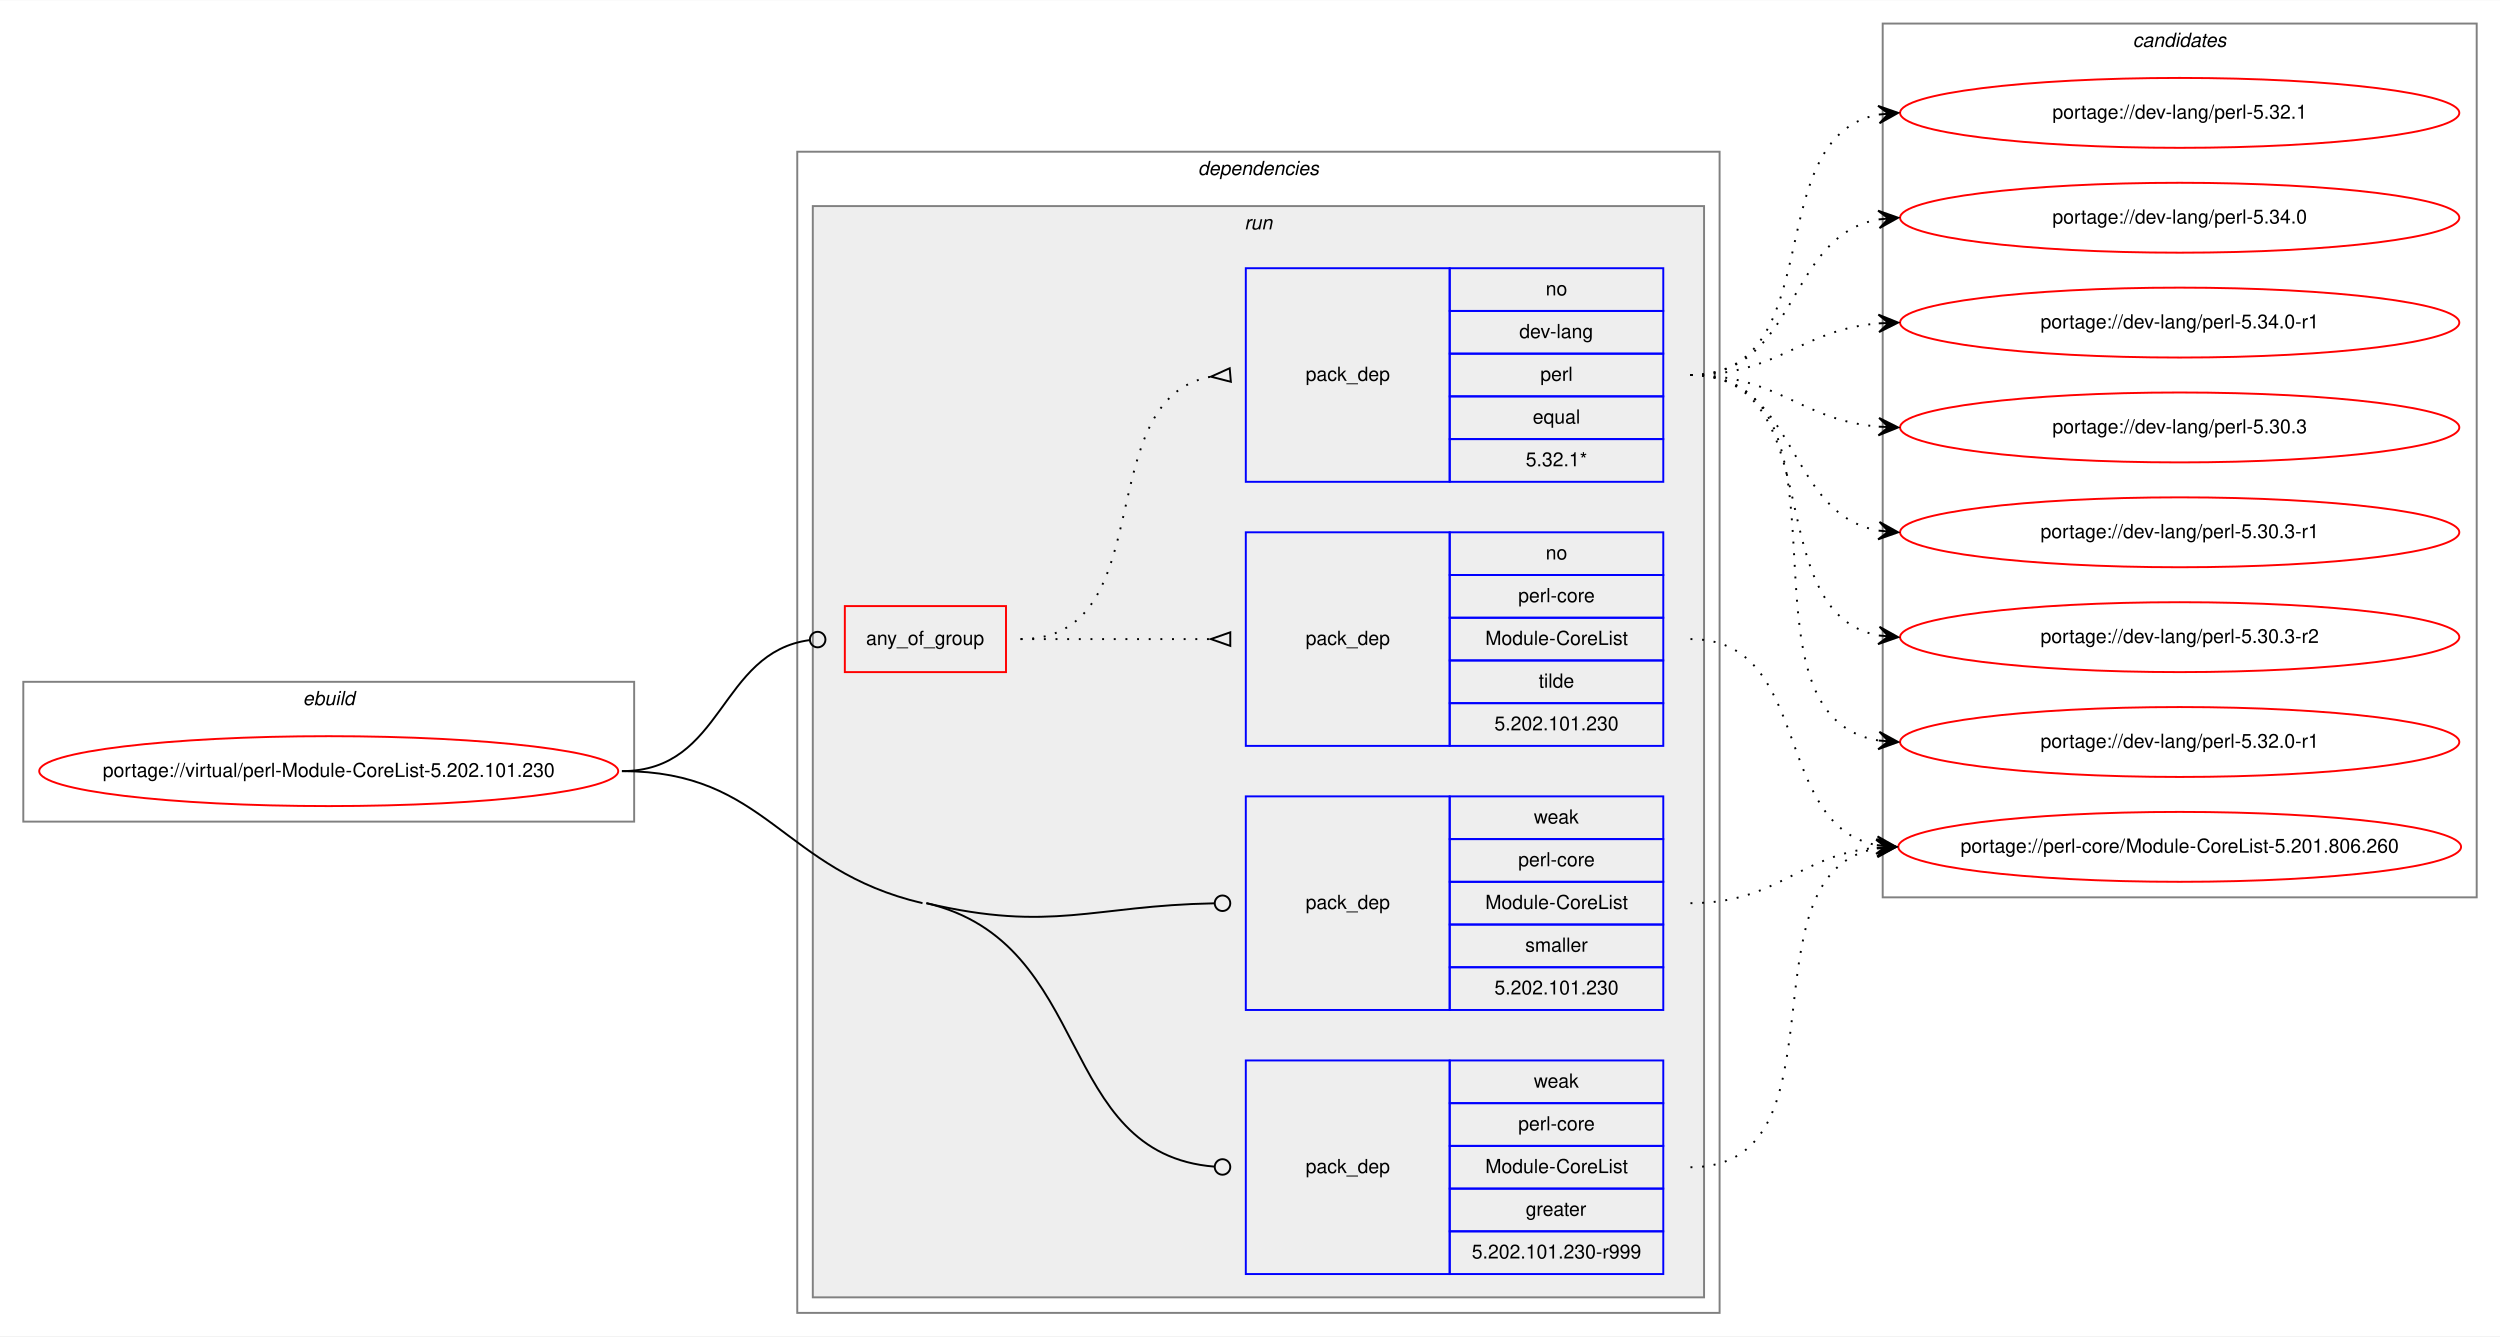
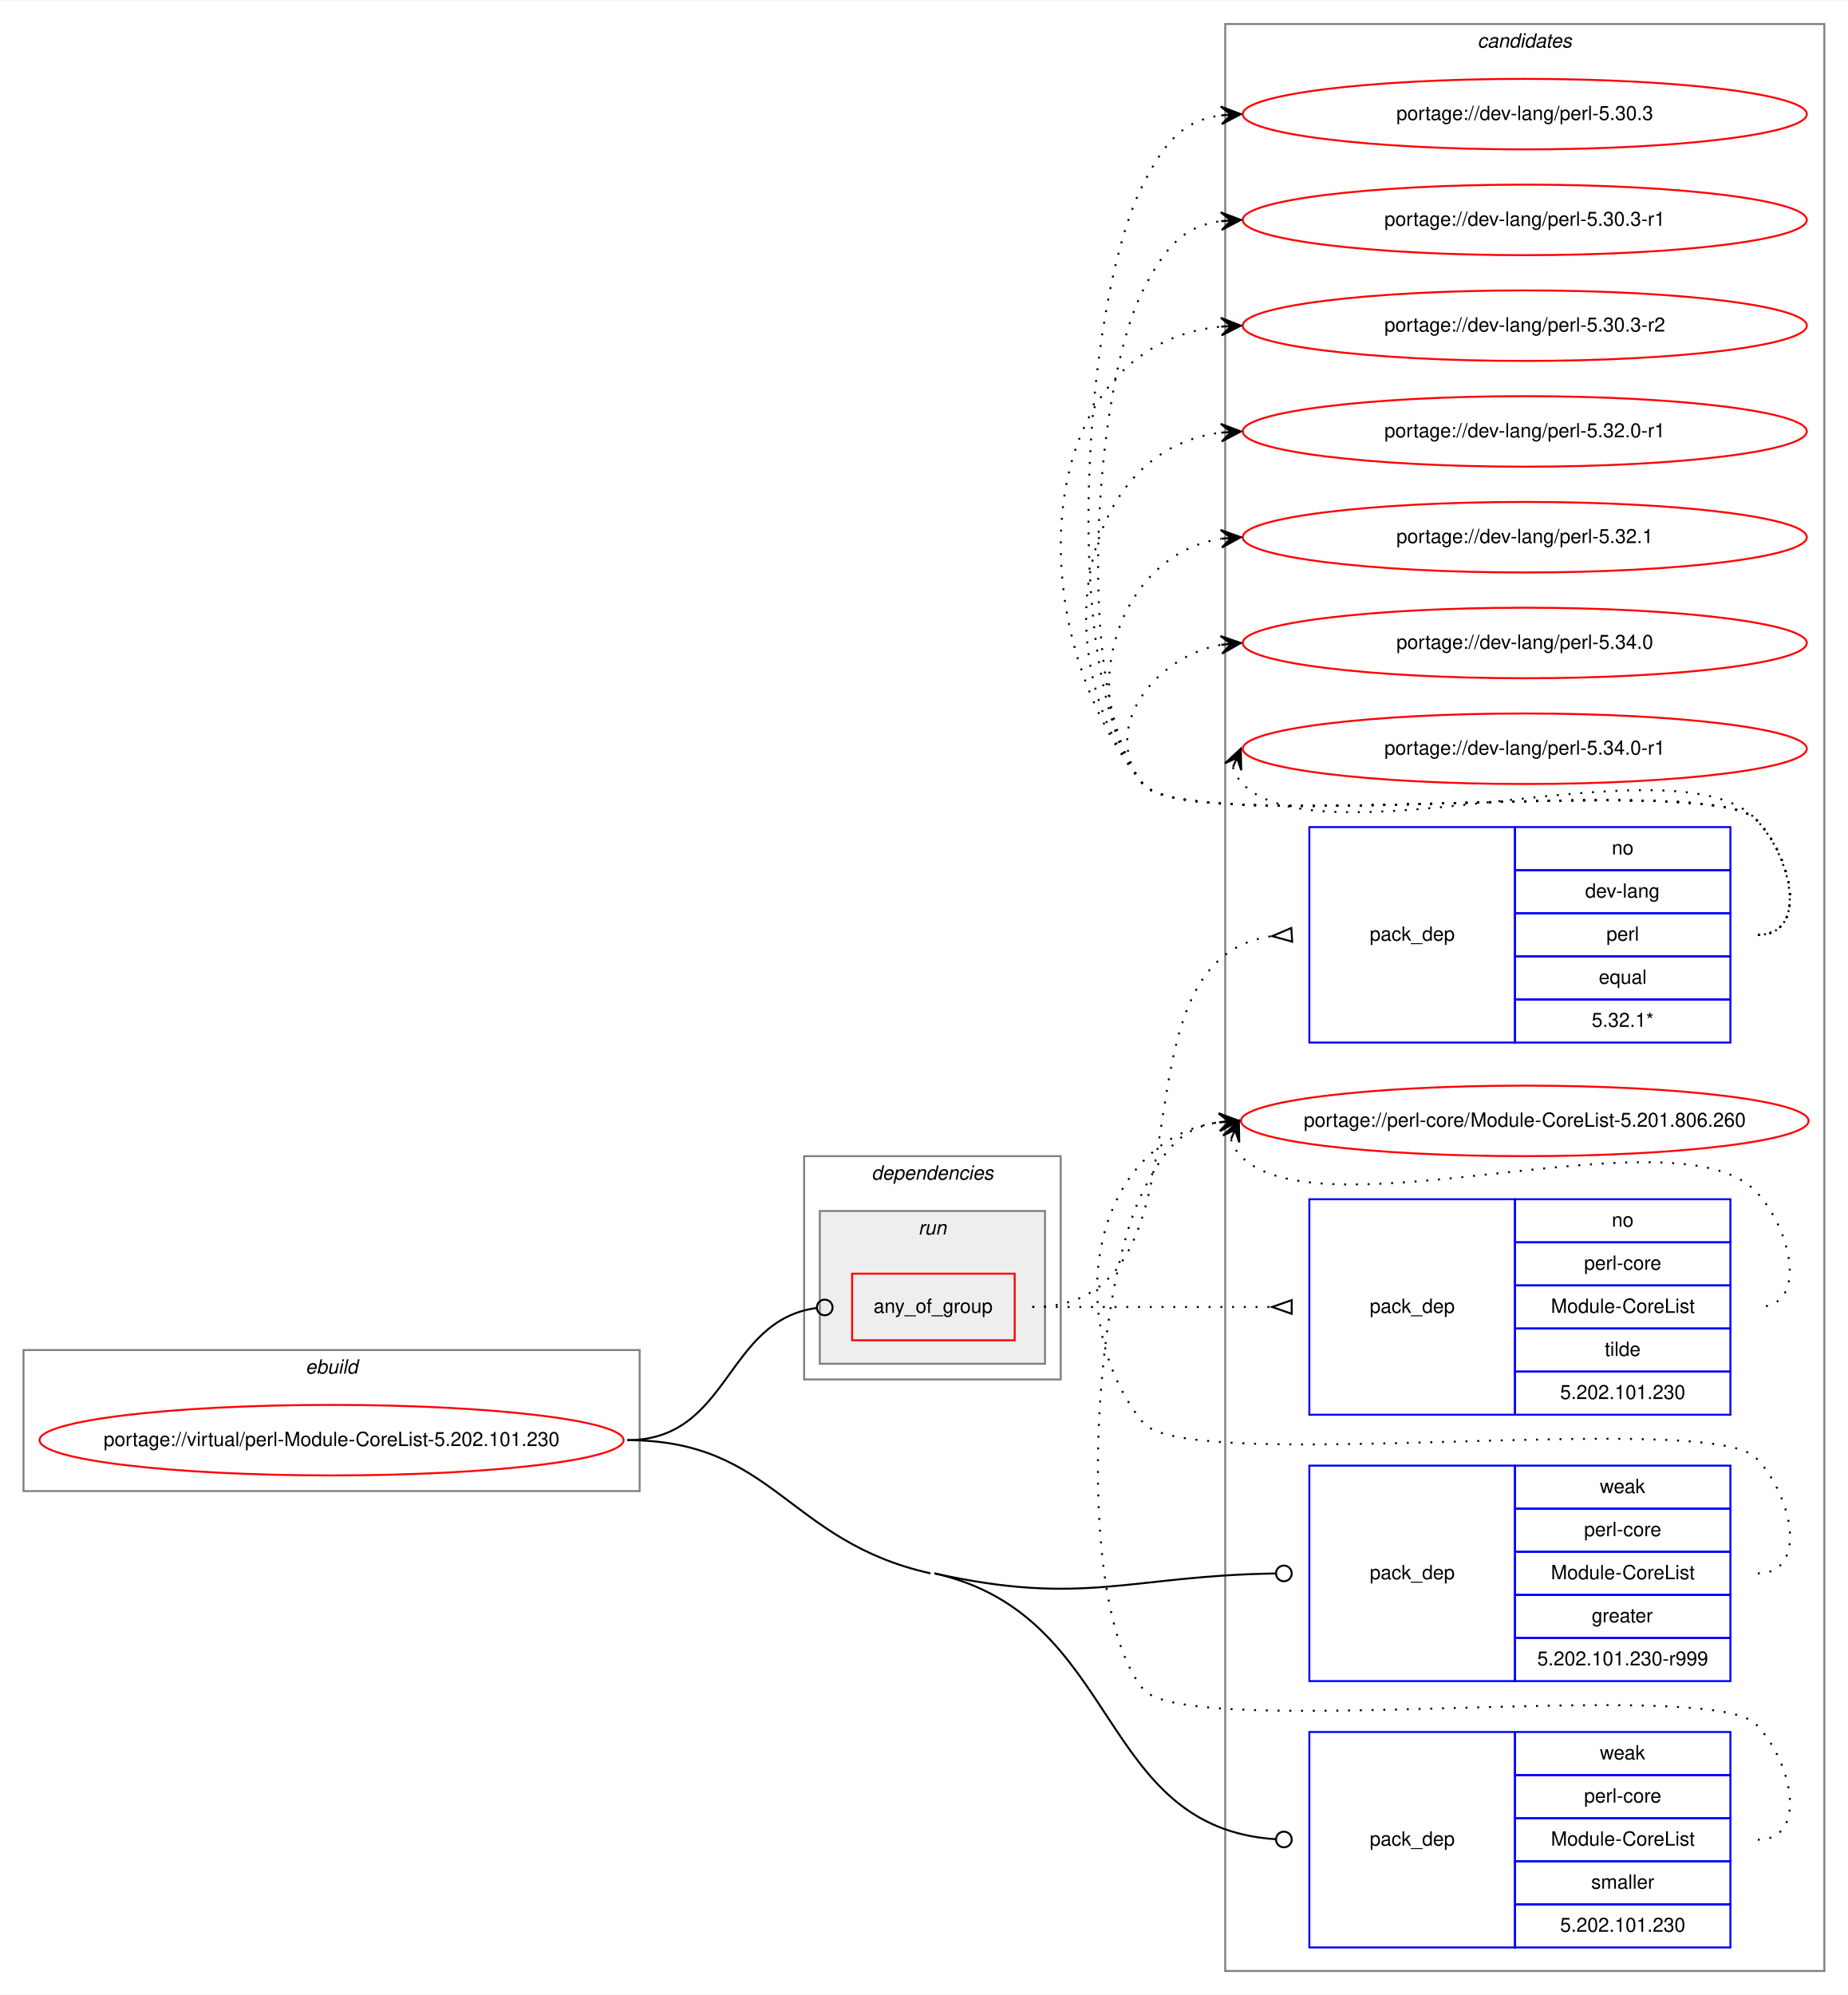
- <svg xmlns="http://www.w3.org/2000/svg" xmlns:xlink="http://www.w3.org/1999/xlink" width="1287pt" height="688pt" viewBox="0.00 0.00 1287.50 688.00">
-   <g id="graph0" class="graph" transform="scale(1 1) rotate(0) translate(4 684)">
-     <polygon fill="white" stroke="transparent" points="-4,4 -4,-684 1283.5,-684 1283.5,4 -4,4" />
+ <svg xmlns="http://www.w3.org/2000/svg" xmlns:xlink="http://www.w3.org/1999/xlink" width="943pt" height="1018pt" viewBox="0.00 0.00 943.50 1018.00">
+   <g id="graph0" class="graph" transform="scale(1 1) rotate(0) translate(4 1014)">
+     <polygon fill="white" stroke="transparent" points="-4,4 -4,-1014 939.5,-1014 939.5,4 -4,4" />
+     <g id="clust11" class="cluster">
+       <polygon fill="none" stroke="gray" points="621.59,-8 621.59,-1002 927.5,-1002 927.5,-8 621.59,-8" />
+       <text text-anchor="start" x="750.37" y="-990" font-family="Helvetica,sans-Serif" font-style="italic" font-size="10.00">candidates</text>
+     </g>
    <g id="clust1" class="cluster">
-       <polygon fill="none" stroke="gray" points="8,-261 8,-333 322.59,-333 322.59,-261 8,-261" />
-       <text text-anchor="start" x="151.96" y="-321" font-family="Helvetica,sans-Serif" font-style="italic" font-size="10.00">ebuild</text>
+       <polygon fill="none" stroke="gray" points="8,-253 8,-325 322.59,-325 322.59,-253 8,-253" />
+       <text text-anchor="start" x="151.96" y="-313" font-family="Helvetica,sans-Serif" font-style="italic" font-size="10.00">ebuild</text>
    </g>
    <g id="clust2" class="cluster">
-       <polygon fill="none" stroke="gray" points="406.59,-8 406.59,-606 881.59,-606 881.59,-8 406.59,-8" />
-       <text text-anchor="start" x="612.96" y="-594" font-family="Helvetica,sans-Serif" font-style="italic" font-size="10.00">dependencies</text>
+       <polygon fill="none" stroke="gray" points="406.59,-310 406.59,-424 537.59,-424 537.59,-310 406.59,-310" />
+       <text text-anchor="start" x="440.96" y="-412" font-family="Helvetica,sans-Serif" font-style="italic" font-size="10.00">dependencies</text>
    </g>
    <g id="clust5" class="cluster">
-       <polygon fill="#eeeeee" stroke="gray" points="414.59,-16 414.59,-578 873.59,-578 873.59,-16 414.59,-16" />
-       <text text-anchor="start" x="636.86" y="-566" font-family="Helvetica,sans-Serif" font-style="italic" font-size="10.00">run</text>
-     </g>
-     <g id="clust11" class="cluster">
-       <polygon fill="none" stroke="gray" points="965.59,-222 965.59,-672 1271.5,-672 1271.5,-222 965.59,-222" />
-       <text text-anchor="start" x="1094.37" y="-660" font-family="Helvetica,sans-Serif" font-style="italic" font-size="10.00">candidates</text>
+       <polygon fill="#eeeeee" stroke="gray" points="414.59,-318 414.59,-396 529.59,-396 529.59,-318 414.59,-318" />
+       <text text-anchor="start" x="464.86" y="-384" font-family="Helvetica,sans-Serif" font-style="italic" font-size="10.00">run</text>
    </g>
    <g id="node1" class="node">
      <g id="a_node1">
        <a xlink:href="../virtual/perl-Module-CoreList-5.202.101.230.svg" xlink:title="portage://virtual/perl-Module-CoreList-5.202.101.230">
-           <ellipse fill="none" stroke="red" cx="165.29" cy="-287" rx="149.09" ry="18" />
-           <text text-anchor="middle" x="165.29" y="-284" font-family="Helvetica,sans-Serif" font-size="10.00">portage://virtual/perl-Module-CoreList-5.202.101.230</text>
+           <ellipse fill="none" stroke="red" cx="165.29" cy="-279" rx="149.09" ry="18" />
+           <text text-anchor="middle" x="165.29" y="-276" font-family="Helvetica,sans-Serif" font-size="10.00">portage://virtual/perl-Module-CoreList-5.202.101.230</text>
        </a>
      </g>
    </g>
    <g id="node2" class="node">
-       <polygon fill="none" stroke="red" points="431.09,-338 431.09,-372 514.09,-372 514.09,-338 431.09,-338" />
-       <text text-anchor="start" x="442.02" y="-352" font-family="Helvetica,sans-Serif" font-size="10.00">any_of_group</text>
+       <polygon fill="none" stroke="red" points="431.09,-330 431.09,-364 514.09,-364 514.09,-330 431.09,-330" />
+       <text text-anchor="start" x="442.02" y="-344" font-family="Helvetica,sans-Serif" font-size="10.00">any_of_group</text>
    </g>
    <g id="edge3" class="edge">
-       <path fill="none" stroke="black" d="M316.29,-287C369,-287 366.04,-348.27 413.09,-354.49" />
-       <ellipse fill="none" stroke="black" cx="417.1" cy="-354.75" rx="4" ry="4" />
+       <path fill="none" stroke="black" d="M316.29,-279C369,-279 366.04,-340.27 413.09,-346.49" />
+       <ellipse fill="none" stroke="black" cx="417.1" cy="-346.75" rx="4" ry="4" />
    </g>
    <g id="node5" class="node">
-       <polygon fill="none" stroke="blue" points="637.59,-28 637.59,-138 742.59,-138 742.59,-28 637.59,-28" />
-       <text text-anchor="start" x="668.41" y="-80" font-family="Helvetica,sans-Serif" font-size="10.00">pack_dep</text>
-       <polygon fill="none" stroke="blue" points="742.59,-116 742.59,-138 852.59,-138 852.59,-116 742.59,-116" />
-       <text text-anchor="start" x="785.92" y="-124" font-family="Helvetica,sans-Serif" font-size="10.00">weak</text>
-       <polygon fill="none" stroke="blue" points="742.59,-94 742.59,-116 852.59,-116 852.59,-94 742.59,-94" />
-       <text text-anchor="start" x="777.87" y="-102" font-family="Helvetica,sans-Serif" font-size="10.00">perl-core</text>
-       <polygon fill="none" stroke="blue" points="742.59,-72 742.59,-94 852.59,-94 852.59,-72 742.59,-72" />
-       <text text-anchor="start" x="760.92" y="-80" font-family="Helvetica,sans-Serif" font-size="10.00">Module-CoreList</text>
-       <polygon fill="none" stroke="blue" points="742.59,-50 742.59,-72 852.59,-72 852.59,-50 742.59,-50" />
-       <text text-anchor="start" x="781.75" y="-58" font-family="Helvetica,sans-Serif" font-size="10.00">greater</text>
-       <polygon fill="none" stroke="blue" points="742.59,-28 742.59,-50 852.59,-50 852.59,-28 742.59,-28" />
-       <text text-anchor="start" x="753.96" y="-36" font-family="Helvetica,sans-Serif" font-size="10.00">5.202.101.230-r999</text>
+       <polygon fill="none" stroke="blue" points="664.54,-156 664.54,-266 769.54,-266 769.54,-156 664.54,-156" />
+       <text text-anchor="start" x="695.37" y="-208" font-family="Helvetica,sans-Serif" font-size="10.00">pack_dep</text>
+       <polygon fill="none" stroke="blue" points="769.54,-244 769.54,-266 879.54,-266 879.54,-244 769.54,-244" />
+       <text text-anchor="start" x="812.87" y="-252" font-family="Helvetica,sans-Serif" font-size="10.00">weak</text>
+       <polygon fill="none" stroke="blue" points="769.54,-222 769.54,-244 879.54,-244 879.54,-222 769.54,-222" />
+       <text text-anchor="start" x="804.82" y="-230" font-family="Helvetica,sans-Serif" font-size="10.00">perl-core</text>
+       <polygon fill="none" stroke="blue" points="769.54,-200 769.54,-222 879.54,-222 879.54,-200 769.54,-200" />
+       <text text-anchor="start" x="787.87" y="-208" font-family="Helvetica,sans-Serif" font-size="10.00">Module-CoreList</text>
+       <polygon fill="none" stroke="blue" points="769.54,-178 769.54,-200 879.54,-200 879.54,-178 769.54,-178" />
+       <text text-anchor="start" x="808.71" y="-186" font-family="Helvetica,sans-Serif" font-size="10.00">greater</text>
+       <polygon fill="none" stroke="blue" points="769.54,-156 769.54,-178 879.54,-178 879.54,-156 769.54,-156" />
+       <text text-anchor="start" x="780.91" y="-164" font-family="Helvetica,sans-Serif" font-size="10.00">5.202.101.230-r999</text>
    </g>
    <g id="edge4" class="edge">
-       <path fill="none" stroke="black" d="M473.09,-219C560.09,-198.62 538.87,-89.88 621.54,-83.31" />
-       <ellipse fill="none" stroke="black" cx="625.59" cy="-83.15" rx="4" ry="4" />
-       <path fill="none" stroke="black" d="M316.29,-287C391.44,-287 397.93,-236.13 471.09,-219" />
+       <path fill="none" stroke="black" d="M473.09,-211C549.45,-193.95 572.82,-209.8 647.2,-210.94" />
+       <ellipse fill="none" stroke="black" cx="651.54" cy="-210.97" rx="4" ry="4" />
    </g>
    <g id="node6" class="node">
-       <polygon fill="none" stroke="blue" points="637.59,-164 637.59,-274 742.59,-274 742.59,-164 637.59,-164" />
-       <text text-anchor="start" x="668.41" y="-216" font-family="Helvetica,sans-Serif" font-size="10.00">pack_dep</text>
-       <polygon fill="none" stroke="blue" points="742.59,-252 742.59,-274 852.59,-274 852.59,-252 742.59,-252" />
-       <text text-anchor="start" x="785.92" y="-260" font-family="Helvetica,sans-Serif" font-size="10.00">weak</text>
-       <polygon fill="none" stroke="blue" points="742.59,-230 742.59,-252 852.59,-252 852.59,-230 742.59,-230" />
-       <text text-anchor="start" x="777.87" y="-238" font-family="Helvetica,sans-Serif" font-size="10.00">perl-core</text>
-       <polygon fill="none" stroke="blue" points="742.59,-208 742.59,-230 852.59,-230 852.59,-208 742.59,-208" />
-       <text text-anchor="start" x="760.92" y="-216" font-family="Helvetica,sans-Serif" font-size="10.00">Module-CoreList</text>
-       <polygon fill="none" stroke="blue" points="742.59,-186 742.59,-208 852.59,-208 852.59,-186 742.59,-186" />
-       <text text-anchor="start" x="781.48" y="-194" font-family="Helvetica,sans-Serif" font-size="10.00">smaller</text>
-       <polygon fill="none" stroke="blue" points="742.59,-164 742.59,-186 852.59,-186 852.59,-164 742.59,-164" />
-       <text text-anchor="start" x="765.62" y="-172" font-family="Helvetica,sans-Serif" font-size="10.00">5.202.101.230</text>
+       <polygon fill="none" stroke="blue" points="664.54,-20 664.54,-130 769.54,-130 769.54,-20 664.54,-20" />
+       <text text-anchor="start" x="695.37" y="-72" font-family="Helvetica,sans-Serif" font-size="10.00">pack_dep</text>
+       <polygon fill="none" stroke="blue" points="769.54,-108 769.54,-130 879.54,-130 879.54,-108 769.54,-108" />
+       <text text-anchor="start" x="812.87" y="-116" font-family="Helvetica,sans-Serif" font-size="10.00">weak</text>
+       <polygon fill="none" stroke="blue" points="769.54,-86 769.54,-108 879.54,-108 879.54,-86 769.54,-86" />
+       <text text-anchor="start" x="804.82" y="-94" font-family="Helvetica,sans-Serif" font-size="10.00">perl-core</text>
+       <polygon fill="none" stroke="blue" points="769.54,-64 769.54,-86 879.54,-86 879.54,-64 769.54,-64" />
+       <text text-anchor="start" x="787.87" y="-72" font-family="Helvetica,sans-Serif" font-size="10.00">Module-CoreList</text>
+       <polygon fill="none" stroke="blue" points="769.54,-42 769.54,-64 879.54,-64 879.54,-42 769.54,-42" />
+       <text text-anchor="start" x="808.44" y="-50" font-family="Helvetica,sans-Serif" font-size="10.00">smaller</text>
+       <polygon fill="none" stroke="blue" points="769.54,-20 769.54,-42 879.54,-42 879.54,-20 769.54,-20" />
+       <text text-anchor="start" x="792.58" y="-28" font-family="Helvetica,sans-Serif" font-size="10.00">5.202.101.230</text>
    </g>
    <g id="edge5" class="edge">
-       <path fill="none" stroke="black" d="M473.09,-219C538.03,-203.79 558.37,-217.75 621.28,-218.92" />
-       <ellipse fill="none" stroke="black" cx="625.59" cy="-218.96" rx="4" ry="4" />
+       <path fill="none" stroke="black" d="M473.09,-211C569.1,-189.57 555.27,-81.16 647.51,-75.25" />
+       <ellipse fill="none" stroke="black" cx="651.54" cy="-75.13" rx="4" ry="4" />
+       <path fill="none" stroke="black" d="M316.29,-279C391.44,-279 397.75,-227.37 471.09,-211" />
    </g>
    <g id="node3" class="node">
-       <polygon fill="none" stroke="blue" points="637.59,-436 637.59,-546 742.59,-546 742.59,-436 637.59,-436" />
-       <text text-anchor="start" x="668.41" y="-488" font-family="Helvetica,sans-Serif" font-size="10.00">pack_dep</text>
-       <polygon fill="none" stroke="blue" points="742.59,-524 742.59,-546 852.59,-546 852.59,-524 742.59,-524" />
-       <text text-anchor="start" x="792.03" y="-532" font-family="Helvetica,sans-Serif" font-size="10.00">no</text>
-       <polygon fill="none" stroke="blue" points="742.59,-502 742.59,-524 852.59,-524 852.59,-502 742.59,-502" />
-       <text text-anchor="start" x="778.42" y="-510" font-family="Helvetica,sans-Serif" font-size="10.00">dev-lang</text>
-       <polygon fill="none" stroke="blue" points="742.59,-480 742.59,-502 852.59,-502 852.59,-480 742.59,-480" />
-       <text text-anchor="start" x="789.26" y="-488" font-family="Helvetica,sans-Serif" font-size="10.00">perl</text>
-       <polygon fill="none" stroke="blue" points="742.59,-458 742.59,-480 852.59,-480 852.59,-458 742.59,-458" />
-       <text text-anchor="start" x="785.36" y="-466" font-family="Helvetica,sans-Serif" font-size="10.00">equal</text>
-       <polygon fill="none" stroke="blue" points="742.59,-436 742.59,-458 852.59,-458 852.59,-436 742.59,-436" />
-       <text text-anchor="start" x="781.75" y="-444" font-family="Helvetica,sans-Serif" font-size="10.00">5.32.1*</text>
+       <polygon fill="none" stroke="blue" points="664.54,-482 664.54,-592 769.54,-592 769.54,-482 664.54,-482" />
+       <text text-anchor="start" x="695.37" y="-534" font-family="Helvetica,sans-Serif" font-size="10.00">pack_dep</text>
+       <polygon fill="none" stroke="blue" points="769.54,-570 769.54,-592 879.54,-592 879.54,-570 769.54,-570" />
+       <text text-anchor="start" x="818.98" y="-578" font-family="Helvetica,sans-Serif" font-size="10.00">no</text>
+       <polygon fill="none" stroke="blue" points="769.54,-548 769.54,-570 879.54,-570 879.54,-548 769.54,-548" />
+       <text text-anchor="start" x="805.37" y="-556" font-family="Helvetica,sans-Serif" font-size="10.00">dev-lang</text>
+       <polygon fill="none" stroke="blue" points="769.54,-526 769.54,-548 879.54,-548 879.54,-526 769.54,-526" />
+       <text text-anchor="start" x="816.21" y="-534" font-family="Helvetica,sans-Serif" font-size="10.00">perl</text>
+       <polygon fill="none" stroke="blue" points="769.54,-504 769.54,-526 879.54,-526 879.54,-504 769.54,-504" />
+       <text text-anchor="start" x="812.32" y="-512" font-family="Helvetica,sans-Serif" font-size="10.00">equal</text>
+       <polygon fill="none" stroke="blue" points="769.54,-482 769.54,-504 879.54,-504 879.54,-482 769.54,-482" />
+       <text text-anchor="start" x="808.7" y="-490" font-family="Helvetica,sans-Serif" font-size="10.00">5.32.1*</text>
    </g>
    <g id="edge1" class="edge">
-       <path fill="none" stroke="black" stroke-dasharray="1,5" d="M521.59,-355C595.16,-355 556.48,-478.55 619.52,-490.13" />
-       <polygon fill="none" stroke="black" points="629.29,-494.49 619.63,-490.14 629.89,-487.51 629.29,-494.49" />
+       <path fill="none" stroke="black" stroke-dasharray="1,5" d="M523.09,-347C622.41,-347 557.55,-523.88 645.32,-536.31" />
+       <polygon fill="none" stroke="black" points="655.31,-540.49 645.57,-536.33 655.78,-533.51 655.31,-540.49" />
    </g>
    <g id="node4" class="node">
-       <polygon fill="none" stroke="blue" points="637.59,-300 637.59,-410 742.59,-410 742.59,-300 637.59,-300" />
-       <text text-anchor="start" x="668.41" y="-352" font-family="Helvetica,sans-Serif" font-size="10.00">pack_dep</text>
-       <polygon fill="none" stroke="blue" points="742.59,-388 742.59,-410 852.59,-410 852.59,-388 742.59,-388" />
-       <text text-anchor="start" x="792.03" y="-396" font-family="Helvetica,sans-Serif" font-size="10.00">no</text>
-       <polygon fill="none" stroke="blue" points="742.59,-366 742.59,-388 852.59,-388 852.59,-366 742.59,-366" />
-       <text text-anchor="start" x="777.87" y="-374" font-family="Helvetica,sans-Serif" font-size="10.00">perl-core</text>
-       <polygon fill="none" stroke="blue" points="742.59,-344 742.59,-366 852.59,-366 852.59,-344 742.59,-344" />
-       <text text-anchor="start" x="760.92" y="-352" font-family="Helvetica,sans-Serif" font-size="10.00">Module-CoreList</text>
-       <polygon fill="none" stroke="blue" points="742.59,-322 742.59,-344 852.59,-344 852.59,-322 742.59,-322" />
-       <text text-anchor="start" x="788.42" y="-330" font-family="Helvetica,sans-Serif" font-size="10.00">tilde</text>
-       <polygon fill="none" stroke="blue" points="742.59,-300 742.59,-322 852.59,-322 852.59,-300 742.59,-300" />
-       <text text-anchor="start" x="765.62" y="-308" font-family="Helvetica,sans-Serif" font-size="10.00">5.202.101.230</text>
+       <polygon fill="none" stroke="blue" points="664.54,-292 664.54,-402 769.54,-402 769.54,-292 664.54,-292" />
+       <text text-anchor="start" x="695.37" y="-344" font-family="Helvetica,sans-Serif" font-size="10.00">pack_dep</text>
+       <polygon fill="none" stroke="blue" points="769.54,-380 769.54,-402 879.54,-402 879.54,-380 769.54,-380" />
+       <text text-anchor="start" x="818.98" y="-388" font-family="Helvetica,sans-Serif" font-size="10.00">no</text>
+       <polygon fill="none" stroke="blue" points="769.54,-358 769.54,-380 879.54,-380 879.54,-358 769.54,-358" />
+       <text text-anchor="start" x="804.82" y="-366" font-family="Helvetica,sans-Serif" font-size="10.00">perl-core</text>
+       <polygon fill="none" stroke="blue" points="769.54,-336 769.54,-358 879.54,-358 879.54,-336 769.54,-336" />
+       <text text-anchor="start" x="787.87" y="-344" font-family="Helvetica,sans-Serif" font-size="10.00">Module-CoreList</text>
+       <polygon fill="none" stroke="blue" points="769.54,-314 769.54,-336 879.54,-336 879.54,-314 769.54,-314" />
+       <text text-anchor="start" x="815.38" y="-322" font-family="Helvetica,sans-Serif" font-size="10.00">tilde</text>
+       <polygon fill="none" stroke="blue" points="769.54,-292 769.54,-314 879.54,-314 879.54,-292 769.54,-292" />
+       <text text-anchor="start" x="792.58" y="-300" font-family="Helvetica,sans-Serif" font-size="10.00">5.202.101.230</text>
    </g>
    <g id="edge2" class="edge">
-       <path fill="none" stroke="black" stroke-dasharray="1,5" d="M521.59,-355C566.03,-355 579.61,-355 619.47,-355" />
-       <polygon fill="none" stroke="black" points="629.59,-358.5 619.59,-355 629.59,-351.5 629.59,-358.5" />
+       <path fill="none" stroke="black" stroke-dasharray="1,5" d="M523.09,-347C578.39,-347 594.73,-347 645.32,-347" />
+       <polygon fill="none" stroke="black" points="655.54,-350.5 645.54,-347 655.54,-343.5 655.54,-350.5" />
    </g>
    <g id="node7" class="node">
      <g id="a_node7">
        <a xlink:href="../dev-lang/perl-5.30.3.svg" xlink:title="portage://dev-lang/perl-5.30.3">
-           <ellipse fill="none" stroke="red" cx="1118.54" cy="-464" rx="144" ry="18" />
-           <text text-anchor="middle" x="1118.54" y="-461" font-family="Helvetica,sans-Serif" font-size="10.00">portage://dev-lang/perl-5.30.3</text>
+           <ellipse fill="none" stroke="red" cx="774.54" cy="-956" rx="144" ry="18" />
+           <text text-anchor="middle" x="774.54" y="-953" font-family="Helvetica,sans-Serif" font-size="10.00">portage://dev-lang/perl-5.30.3</text>
        </a>
      </g>
    </g>
    <g id="edge6" class="edge">
-       <path fill="none" stroke="black" stroke-dasharray="1,5" d="M866.59,-491C912.07,-491 923.02,-467.76 963.51,-464.4" />
-       <polygon fill="black" stroke="black" points="973.54,-464 963.73,-468.9 968.55,-464.2 963.55,-464.4 963.55,-464.4 963.55,-464.4 968.55,-464.2 963.37,-459.9 973.54,-464 973.54,-464" />
+       <path fill="none" stroke="black" stroke-dasharray="1,5" d="M893.54,-537C919.77,-537 910.94,-577.31 892.54,-596 868.11,-620.83 601.49,-586.91 579.59,-614 536.84,-666.88 548.6,-859.47 579.59,-920 590.4,-941.12 599.45,-952.68 619.51,-955.38" />
+       <polygon fill="black" stroke="black" points="629.54,-956 619.28,-959.88 624.55,-955.69 619.56,-955.38 619.56,-955.38 619.56,-955.38 624.55,-955.69 619.84,-950.89 629.54,-956 629.54,-956" />
    </g>
    <g id="node8" class="node">
      <g id="a_node8">
        <a xlink:href="../dev-lang/perl-5.30.3-r1.svg" xlink:title="portage://dev-lang/perl-5.30.3-r1">
-           <ellipse fill="none" stroke="red" cx="1118.54" cy="-410" rx="144" ry="18" />
-           <text text-anchor="middle" x="1118.54" y="-407" font-family="Helvetica,sans-Serif" font-size="10.00">portage://dev-lang/perl-5.30.3-r1</text>
+           <ellipse fill="none" stroke="red" cx="774.54" cy="-902" rx="144" ry="18" />
+           <text text-anchor="middle" x="774.54" y="-899" font-family="Helvetica,sans-Serif" font-size="10.00">portage://dev-lang/perl-5.30.3-r1</text>
        </a>
      </g>
    </g>
    <g id="edge7" class="edge">
-       <path fill="none" stroke="black" stroke-dasharray="1,5" d="M866.59,-491C922.61,-491 915.14,-419.51 963.47,-410.85" />
-       <polygon fill="black" stroke="black" points="973.54,-410 963.96,-415.33 968.56,-410.42 963.58,-410.85 963.58,-410.85 963.58,-410.85 968.56,-410.42 963.2,-406.36 973.54,-410 973.54,-410" />
+       <path fill="none" stroke="black" stroke-dasharray="1,5" d="M893.54,-537C919.77,-537 910.94,-577.31 892.54,-596 868.11,-620.83 601.49,-586.91 579.59,-614 544.38,-657.55 554.07,-816.15 579.59,-866 590.4,-887.12 599.45,-898.68 619.51,-901.38" />
+       <polygon fill="black" stroke="black" points="629.54,-902 619.28,-905.88 624.55,-901.69 619.56,-901.38 619.56,-901.38 619.56,-901.38 624.55,-901.69 619.84,-896.89 629.54,-902 629.54,-902" />
    </g>
    <g id="node9" class="node">
      <g id="a_node9">
        <a xlink:href="../dev-lang/perl-5.30.3-r2.svg" xlink:title="portage://dev-lang/perl-5.30.3-r2">
-           <ellipse fill="none" stroke="red" cx="1118.54" cy="-356" rx="144" ry="18" />
-           <text text-anchor="middle" x="1118.54" y="-353" font-family="Helvetica,sans-Serif" font-size="10.00">portage://dev-lang/perl-5.30.3-r2</text>
+           <ellipse fill="none" stroke="red" cx="774.54" cy="-848" rx="144" ry="18" />
+           <text text-anchor="middle" x="774.54" y="-845" font-family="Helvetica,sans-Serif" font-size="10.00">portage://dev-lang/perl-5.30.3-r2</text>
        </a>
      </g>
    </g>
    <g id="edge8" class="edge">
-       <path fill="none" stroke="black" stroke-dasharray="1,5" d="M866.59,-491C939.55,-491 901.05,-368.36 963.56,-356.86" />
-       <polygon fill="black" stroke="black" points="973.54,-356 963.97,-361.34 968.56,-356.43 963.58,-356.86 963.58,-356.86 963.58,-356.86 968.56,-356.43 963.19,-352.38 973.54,-356 973.54,-356" />
+       <path fill="none" stroke="black" stroke-dasharray="1,5" d="M893.54,-537C919.77,-537 910.94,-577.31 892.54,-596 868.11,-620.83 601.49,-586.91 579.59,-614 514.95,-693.95 522.59,-838.03 619.27,-847.51" />
+       <polygon fill="black" stroke="black" points="629.54,-848 619.34,-852.02 624.55,-847.76 619.55,-847.52 619.55,-847.52 619.55,-847.52 624.55,-847.76 619.77,-843.03 629.54,-848 629.54,-848" />
    </g>
    <g id="node10" class="node">
      <g id="a_node10">
        <a xlink:href="../dev-lang/perl-5.32.0-r1.svg" xlink:title="portage://dev-lang/perl-5.32.0-r1">
-           <ellipse fill="none" stroke="red" cx="1118.54" cy="-302" rx="144" ry="18" />
-           <text text-anchor="middle" x="1118.54" y="-299" font-family="Helvetica,sans-Serif" font-size="10.00">portage://dev-lang/perl-5.32.0-r1</text>
+           <ellipse fill="none" stroke="red" cx="774.54" cy="-794" rx="144" ry="18" />
+           <text text-anchor="middle" x="774.54" y="-791" font-family="Helvetica,sans-Serif" font-size="10.00">portage://dev-lang/perl-5.32.0-r1</text>
        </a>
      </g>
    </g>
    <g id="edge9" class="edge">
-       <path fill="none" stroke="black" stroke-dasharray="1,5" d="M866.59,-491C959.52,-491 883.16,-315.77 963.53,-302.76" />
-       <polygon fill="black" stroke="black" points="973.54,-302 963.91,-307.25 968.56,-302.38 963.57,-302.76 963.57,-302.76 963.57,-302.76 968.56,-302.38 963.23,-298.27 973.54,-302 973.54,-302" />
+       <path fill="none" stroke="black" stroke-dasharray="1,5" d="M893.54,-537C919.77,-537 910.94,-577.31 892.54,-596 868.11,-620.83 601.49,-586.91 579.59,-614 529.64,-675.79 545.01,-784.17 619.19,-793.37" />
+       <polygon fill="black" stroke="black" points="629.54,-794 619.29,-797.89 624.55,-793.7 619.56,-793.4 619.56,-793.4 619.56,-793.4 624.55,-793.7 619.83,-788.9 629.54,-794 629.54,-794" />
    </g>
    <g id="node11" class="node">
      <g id="a_node11">
        <a xlink:href="../dev-lang/perl-5.32.1.svg" xlink:title="portage://dev-lang/perl-5.32.1">
-           <ellipse fill="none" stroke="red" cx="1118.54" cy="-626" rx="144" ry="18" />
-           <text text-anchor="middle" x="1118.54" y="-623" font-family="Helvetica,sans-Serif" font-size="10.00">portage://dev-lang/perl-5.32.1</text>
+           <ellipse fill="none" stroke="red" cx="774.54" cy="-740" rx="144" ry="18" />
+           <text text-anchor="middle" x="774.54" y="-737" font-family="Helvetica,sans-Serif" font-size="10.00">portage://dev-lang/perl-5.32.1</text>
        </a>
      </g>
    </g>
    <g id="edge10" class="edge">
-       <path fill="none" stroke="black" stroke-dasharray="1,5" d="M866.59,-491C939.55,-491 901.05,-613.64 963.56,-625.14" />
-       <polygon fill="black" stroke="black" points="973.54,-626 963.19,-629.62 968.56,-625.57 963.58,-625.14 963.58,-625.14 963.58,-625.14 968.56,-625.57 963.97,-620.66 973.54,-626 973.54,-626" />
+       <path fill="none" stroke="black" stroke-dasharray="1,5" d="M893.54,-537C919.77,-537 910.94,-577.31 892.54,-596 868.11,-620.83 601.49,-586.91 579.59,-614 543.94,-658.1 566.29,-730.84 619.3,-739.21" />
+       <polygon fill="black" stroke="black" points="629.54,-740 619.23,-743.72 624.56,-739.61 619.57,-739.23 619.57,-739.23 619.57,-739.23 624.56,-739.61 619.92,-734.74 629.54,-740 629.54,-740" />
    </g>
    <g id="node12" class="node">
      <g id="a_node12">
        <a xlink:href="../dev-lang/perl-5.34.0.svg" xlink:title="portage://dev-lang/perl-5.34.0">
-           <ellipse fill="none" stroke="red" cx="1118.54" cy="-572" rx="144" ry="18" />
-           <text text-anchor="middle" x="1118.54" y="-569" font-family="Helvetica,sans-Serif" font-size="10.00">portage://dev-lang/perl-5.34.0</text>
+           <ellipse fill="none" stroke="red" cx="774.54" cy="-686" rx="144" ry="18" />
+           <text text-anchor="middle" x="774.54" y="-683" font-family="Helvetica,sans-Serif" font-size="10.00">portage://dev-lang/perl-5.34.0</text>
        </a>
      </g>
    </g>
    <g id="edge11" class="edge">
-       <path fill="none" stroke="black" stroke-dasharray="1,5" d="M866.59,-491C922.61,-491 915.14,-562.49 963.47,-571.15" />
-       <polygon fill="black" stroke="black" points="973.54,-572 963.2,-575.64 968.56,-571.58 963.58,-571.15 963.58,-571.15 963.58,-571.15 968.56,-571.58 963.96,-566.67 973.54,-572 973.54,-572" />
+       <path fill="none" stroke="black" stroke-dasharray="1,5" d="M893.54,-537C919.77,-537 910.94,-577.31 892.54,-596 868.11,-620.83 601.49,-586.91 579.59,-614 557.3,-641.57 584.7,-678.6 619.17,-685.03" />
+       <polygon fill="black" stroke="black" points="629.54,-686 619.17,-689.55 624.56,-685.53 619.59,-685.07 619.59,-685.07 619.59,-685.07 624.56,-685.53 620.01,-680.59 629.54,-686 629.54,-686" />
    </g>
    <g id="node13" class="node">
      <g id="a_node13">
        <a xlink:href="../dev-lang/perl-5.34.0-r1.svg" xlink:title="portage://dev-lang/perl-5.34.0-r1">
-           <ellipse fill="none" stroke="red" cx="1118.54" cy="-518" rx="144" ry="18" />
-           <text text-anchor="middle" x="1118.54" y="-515" font-family="Helvetica,sans-Serif" font-size="10.00">portage://dev-lang/perl-5.34.0-r1</text>
+           <ellipse fill="none" stroke="red" cx="774.54" cy="-632" rx="144" ry="18" />
+           <text text-anchor="middle" x="774.54" y="-629" font-family="Helvetica,sans-Serif" font-size="10.00">portage://dev-lang/perl-5.34.0-r1</text>
        </a>
      </g>
    </g>
    <g id="edge12" class="edge">
-       <path fill="none" stroke="black" stroke-dasharray="1,5" d="M866.59,-491C912.07,-491 923.02,-514.24 963.51,-517.6" />
-       <polygon fill="black" stroke="black" points="973.54,-518 963.37,-522.1 968.55,-517.8 963.55,-517.6 963.55,-517.6 963.55,-517.6 968.55,-517.8 963.73,-513.1 973.54,-518 973.54,-518" />
+       <path fill="none" stroke="black" stroke-dasharray="1,5" d="M625.52,-622.58C626.49,-619.46 628.34,-616.23 630.54,-614 671.54,-572.46 852.36,-638.32 892.54,-596 910.6,-576.98 919.77,-537 893.54,-537" />
+       <polygon fill="black" stroke="black" points="629.54,-632 621.48,-624.57 627.58,-627.4 625.62,-622.8 625.62,-622.8 625.62,-622.8 627.58,-627.4 629.76,-621.04 629.54,-632 629.54,-632" />
    </g>
    <g id="node14" class="node">
      <g id="a_node14">
        <a xlink:href="../perl-core/Module-CoreList-5.201.806.260.svg" xlink:title="portage://perl-core/Module-CoreList-5.201.806.260">
-           <ellipse fill="none" stroke="red" cx="1118.54" cy="-248" rx="144.91" ry="18" />
-           <text text-anchor="middle" x="1118.54" y="-245" font-family="Helvetica,sans-Serif" font-size="10.00">portage://perl-core/Module-CoreList-5.201.806.260</text>
+           <ellipse fill="none" stroke="red" cx="774.54" cy="-442" rx="144.91" ry="18" />
+           <text text-anchor="middle" x="774.54" y="-439" font-family="Helvetica,sans-Serif" font-size="10.00">portage://perl-core/Module-CoreList-5.201.806.260</text>
        </a>
      </g>
    </g>
    <g id="edge13" class="edge">
-       <path fill="none" stroke="black" stroke-dasharray="1,5" d="M866.59,-355C929.85,-355 908.38,-259.38 962.38,-248.93" />
-       <polygon fill="black" stroke="black" points="972.54,-248 962.99,-253.39 967.56,-248.45 962.58,-248.91 962.58,-248.91 962.58,-248.91 967.56,-248.45 962.18,-244.43 972.54,-248 972.54,-248" />
+       <path fill="none" stroke="black" stroke-dasharray="1,5" d="M624.52,-432.58C625.49,-429.46 627.34,-426.23 629.54,-424 670.7,-382.31 852.2,-448.47 892.54,-406 910.6,-386.99 919.77,-347 893.54,-347" />
+       <polygon fill="black" stroke="black" points="628.54,-442 620.48,-434.57 626.58,-437.4 624.62,-432.8 624.62,-432.8 624.62,-432.8 626.58,-437.4 628.76,-431.04 628.54,-442 628.54,-442" />
    </g>
    <g id="edge14" class="edge">
-       <path fill="none" stroke="black" stroke-dasharray="1,5" d="M866.59,-83C949.99,-83 890.98,-234.12 962.14,-247.11" />
-       <polygon fill="black" stroke="black" points="972.54,-248 962.2,-251.63 967.56,-247.57 962.58,-247.15 962.58,-247.15 962.58,-247.15 967.56,-247.57 962.96,-242.67 972.54,-248 972.54,-248" />
+       <path fill="none" stroke="black" stroke-dasharray="1,5" d="M893.54,-211C919.77,-211 910.94,-251.31 892.54,-270 868.11,-294.83 601.49,-260.91 579.59,-288 536.64,-341.12 554.71,-432.52 618.38,-441.31" />
+       <polygon fill="black" stroke="black" points="628.54,-442 618.26,-445.82 623.55,-441.66 618.57,-441.33 618.57,-441.33 618.57,-441.33 623.55,-441.66 618.87,-436.84 628.54,-442 628.54,-442" />
    </g>
    <g id="edge15" class="edge">
-       <path fill="none" stroke="black" stroke-dasharray="1,5" d="M866.59,-219C911.79,-219 922.26,-243.86 962.31,-247.54" />
-       <polygon fill="black" stroke="black" points="972.54,-248 962.35,-252.05 967.55,-247.78 962.55,-247.56 962.55,-247.56 962.55,-247.56 967.55,-247.78 962.75,-243.06 972.54,-248 972.54,-248" />
+       <path fill="none" stroke="black" stroke-dasharray="1,5" d="M893.54,-75C919.77,-75 910.94,-115.31 892.54,-134 868.11,-158.83 601.49,-124.91 579.59,-152 544.1,-195.89 554.11,-355.63 579.59,-406 590.11,-426.8 598.82,-438.52 618.38,-441.33" />
+       <polygon fill="black" stroke="black" points="628.54,-442 618.27,-445.83 623.55,-441.67 618.56,-441.34 618.56,-441.34 618.56,-441.34 623.55,-441.67 618.86,-436.85 628.54,-442 628.54,-442" />
    </g>
  </g>
</svg>
